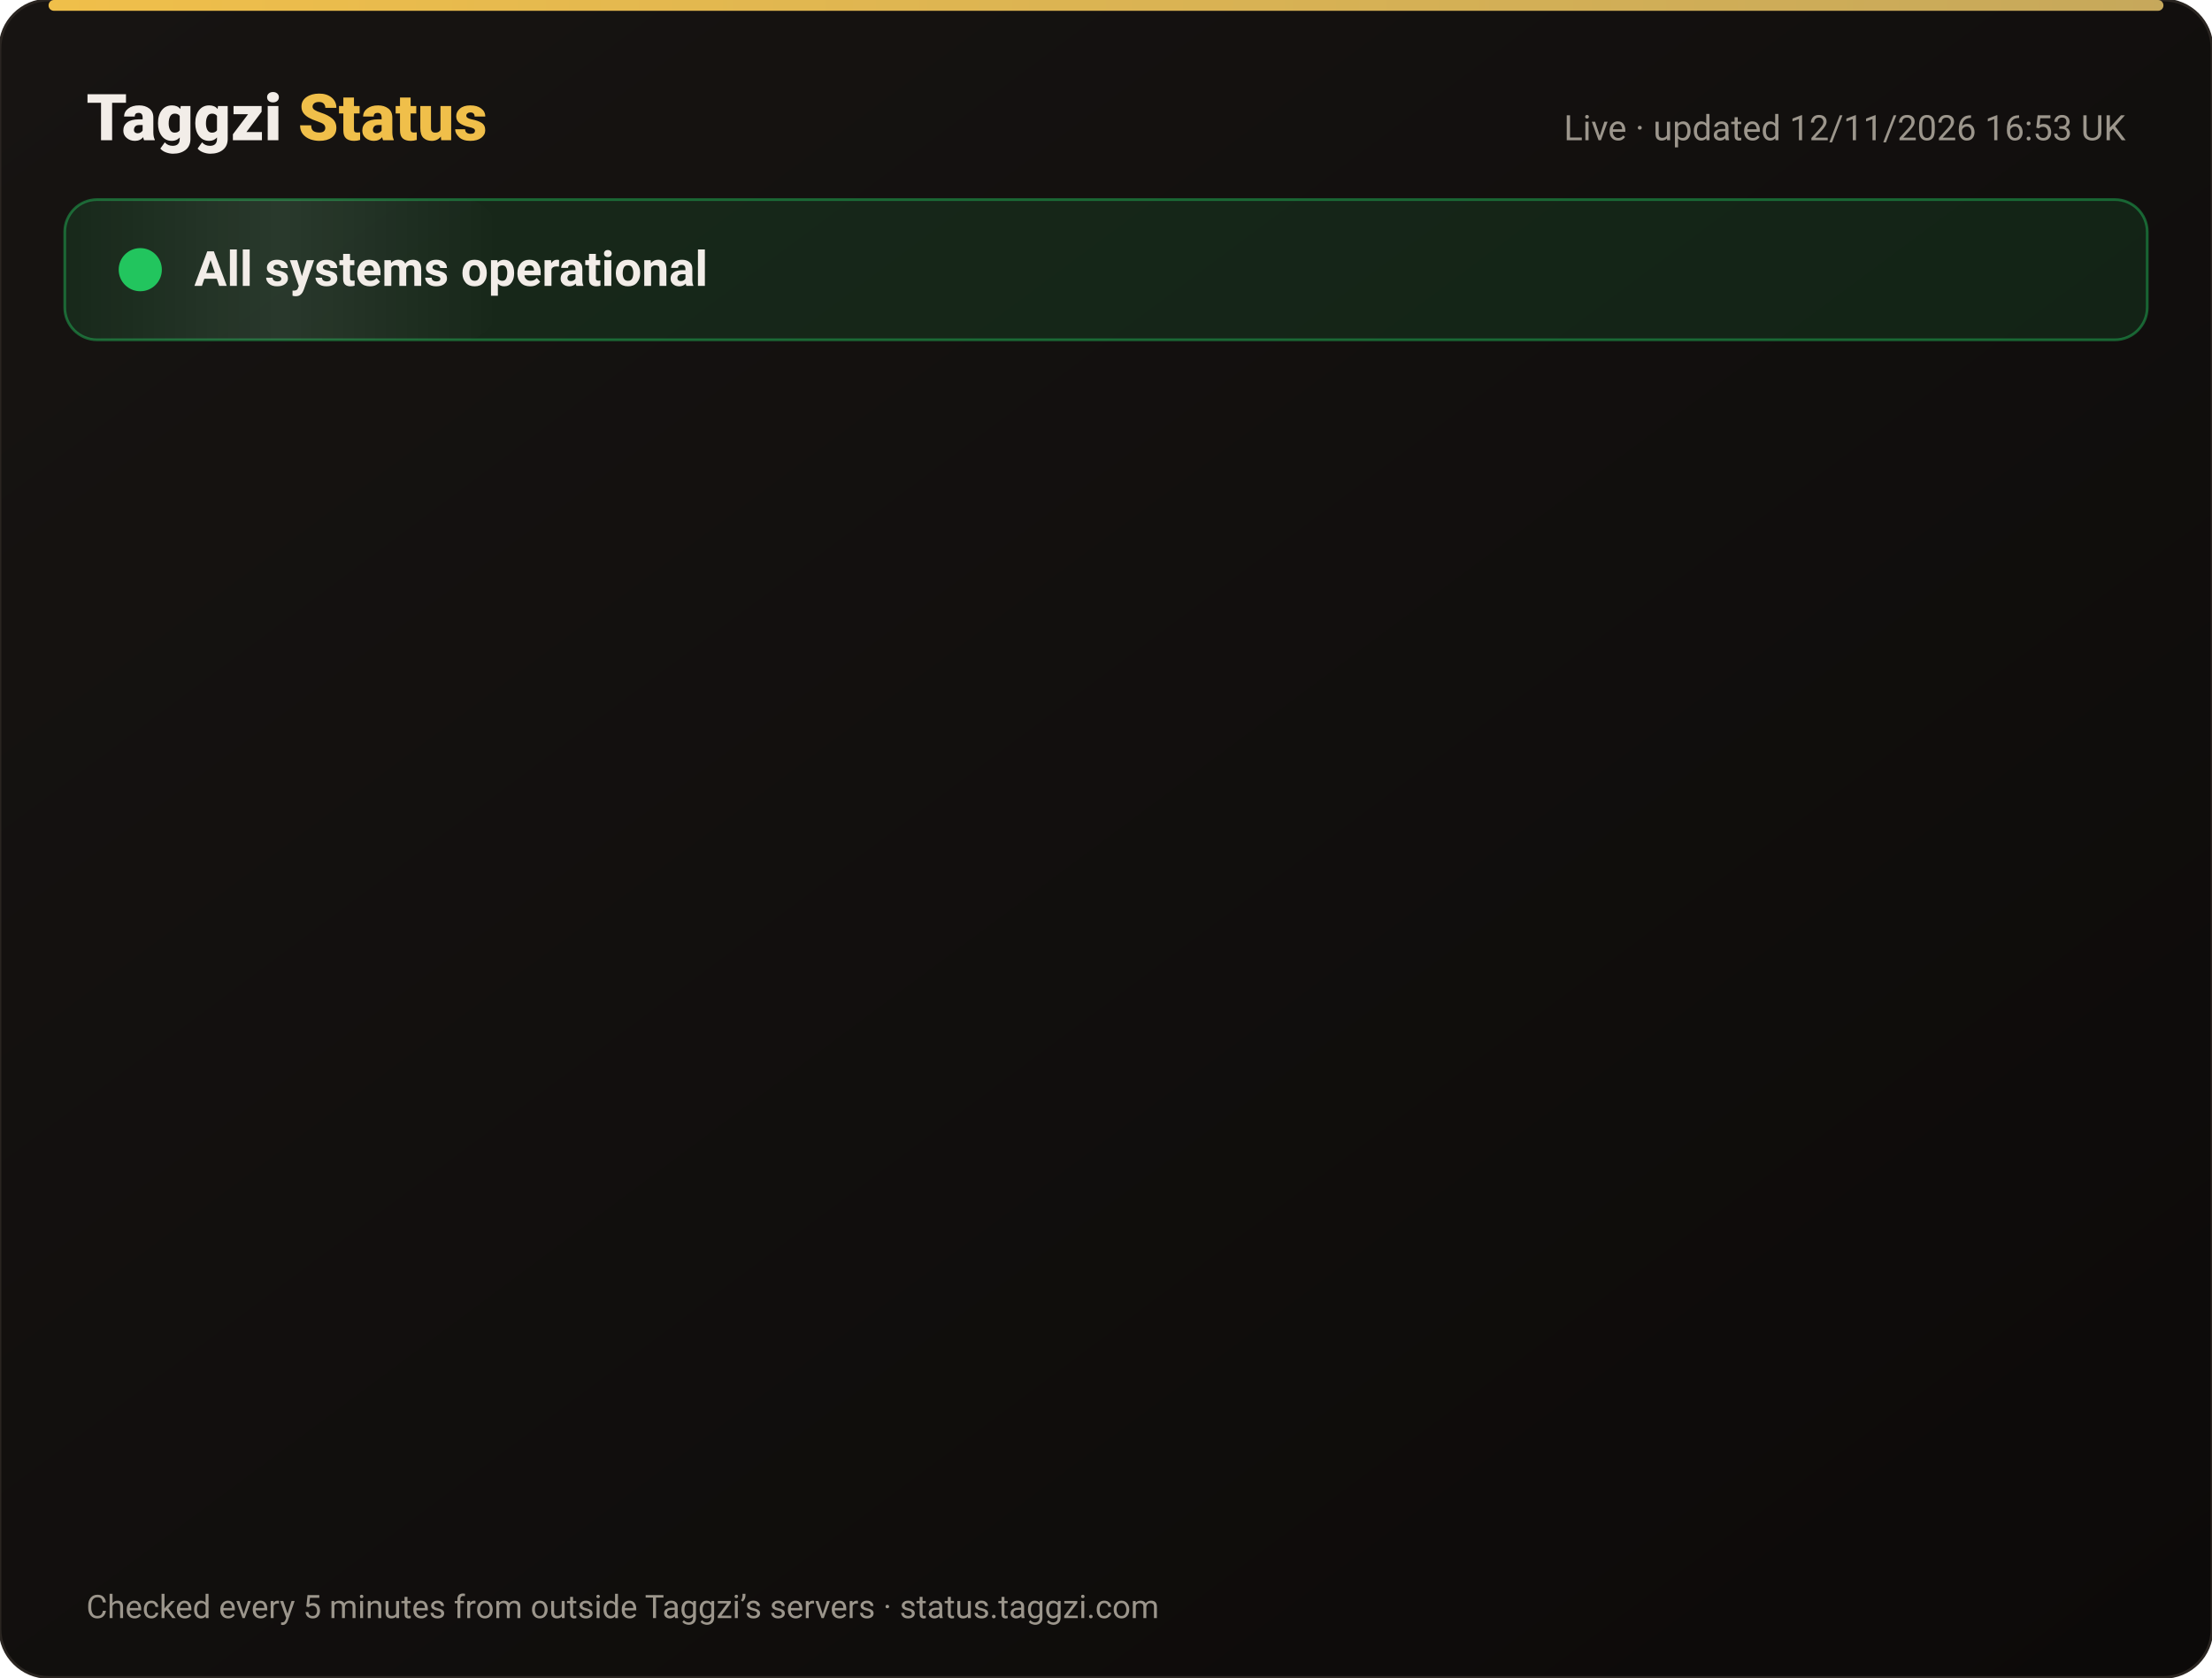
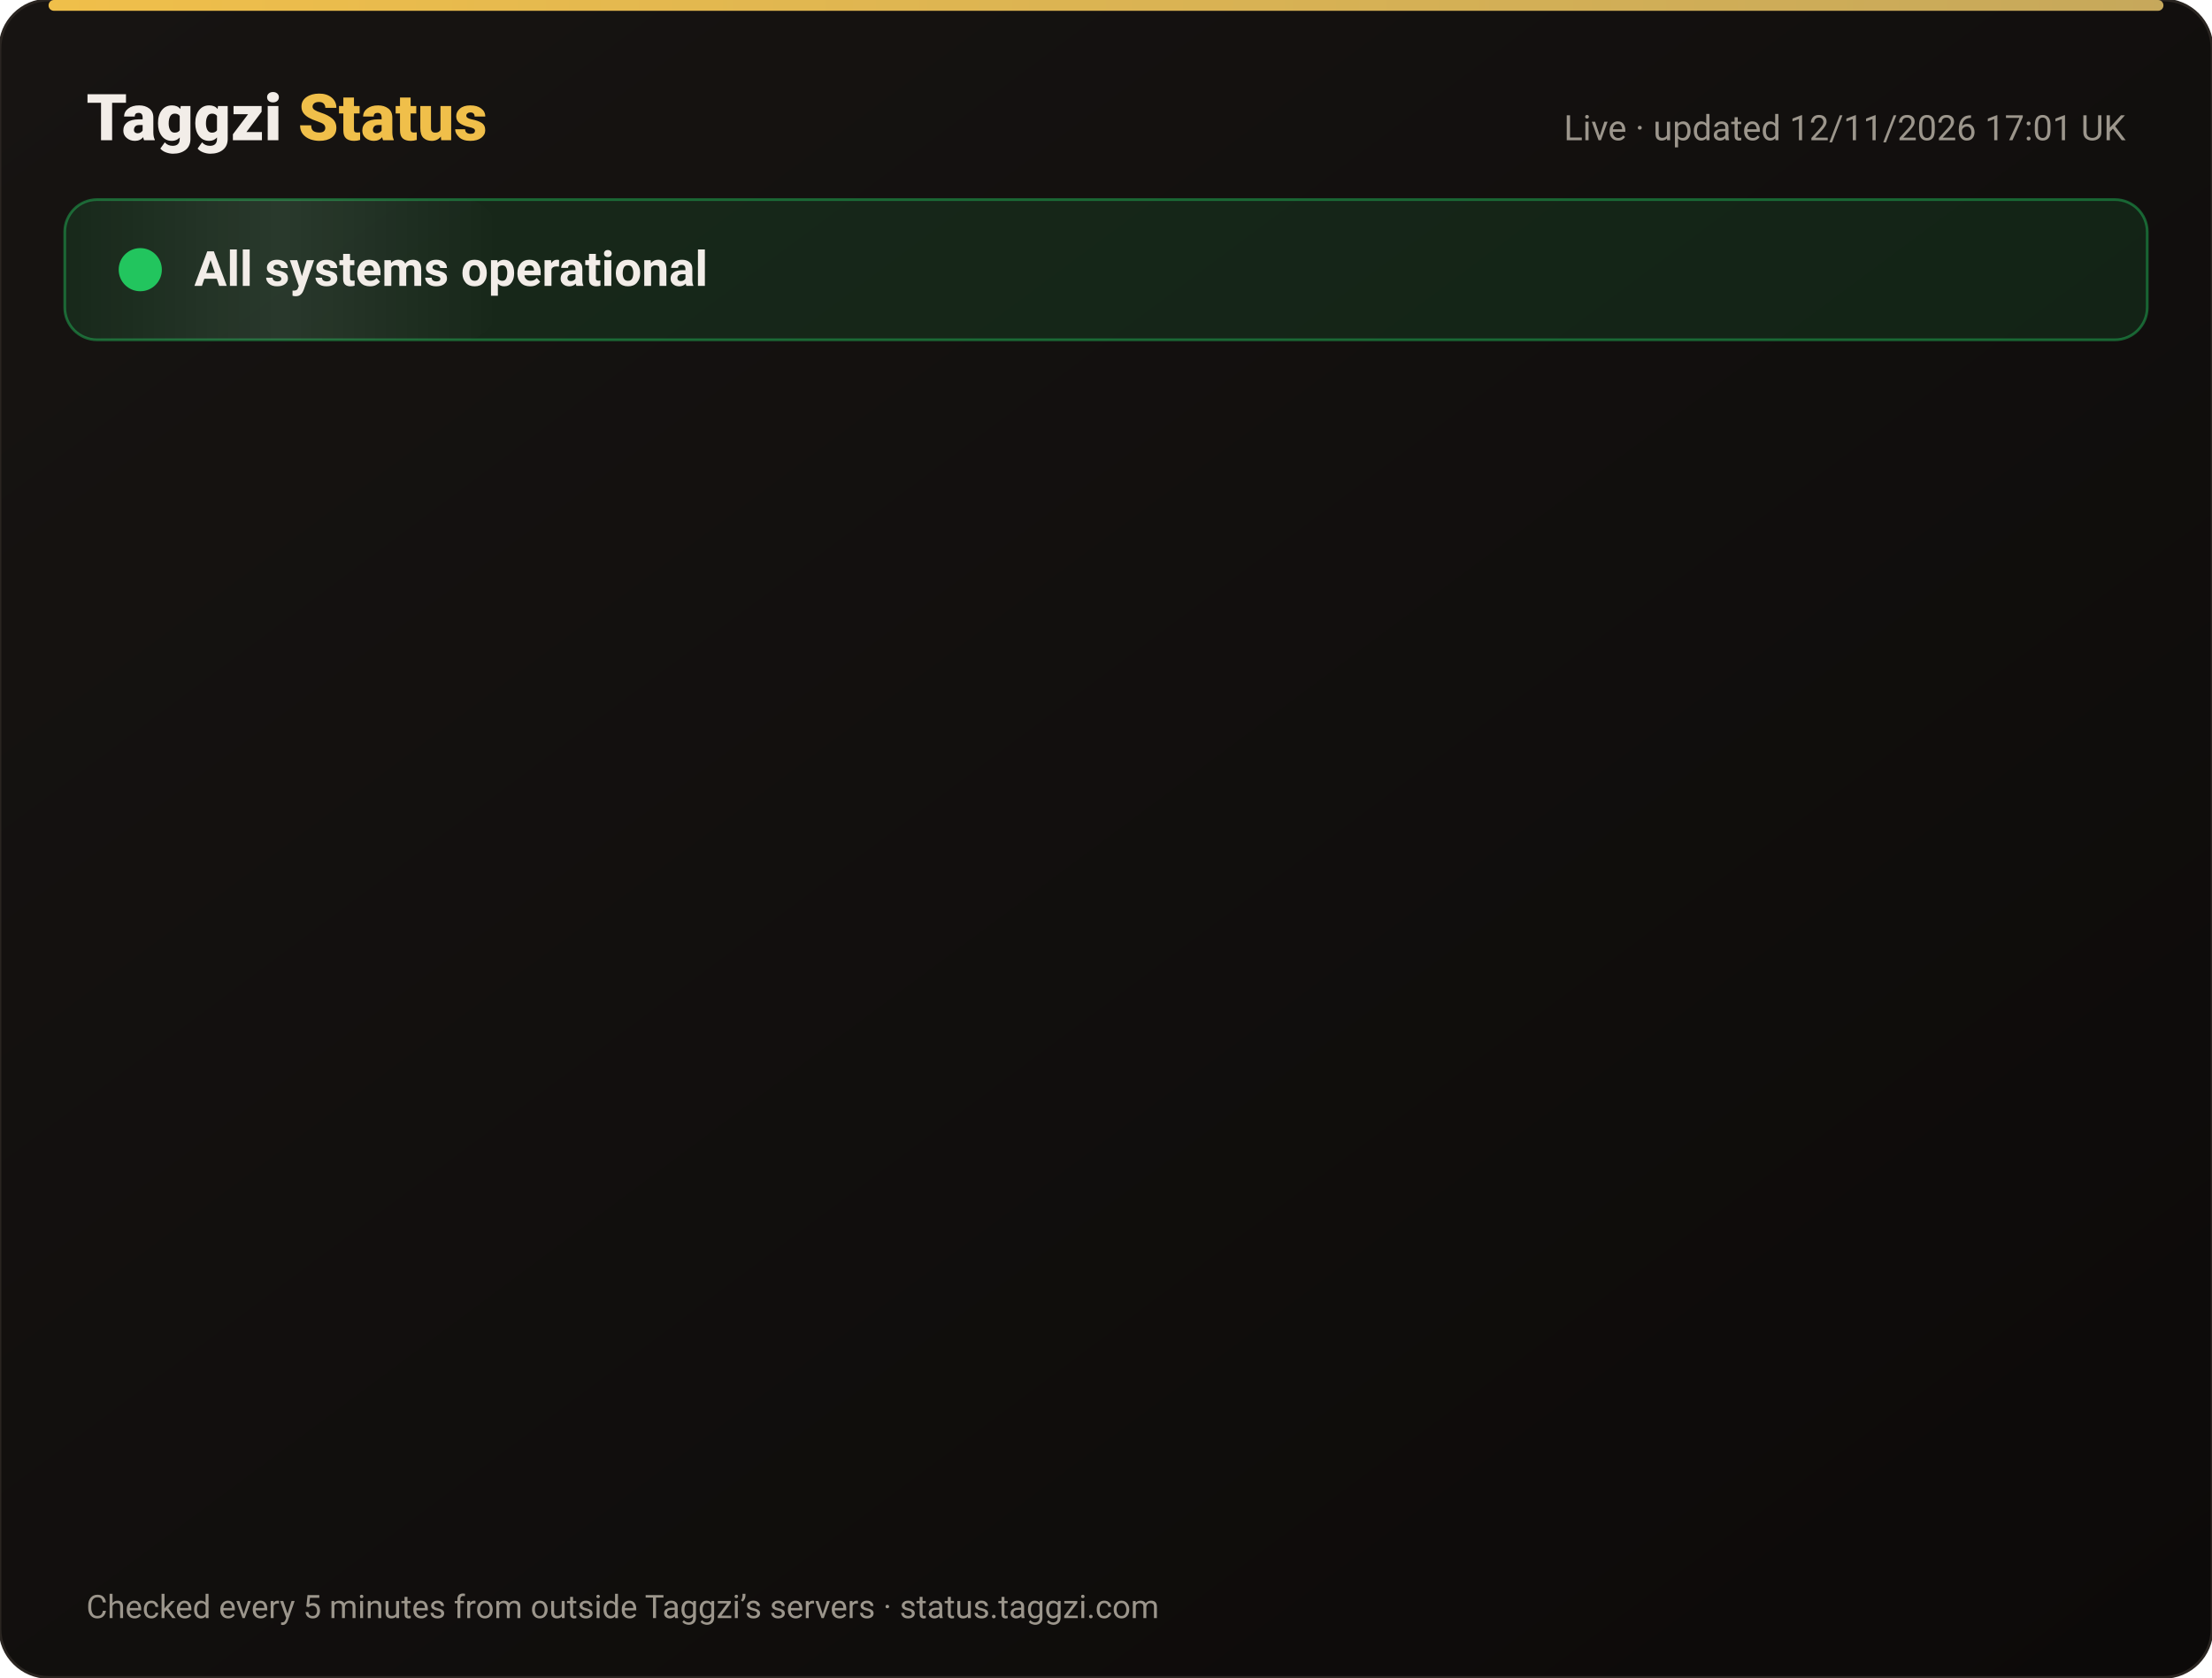
<svg xmlns="http://www.w3.org/2000/svg" width="820" height="622" viewBox="0 0 820 622" font-family="-apple-system,Segoe UI,Roboto,Helvetica,Arial,sans-serif">
  <defs>
    <linearGradient id="bg" x1="0" y1="0" x2="1" y2="1">
      <stop offset="0" stop-color="#171412" />
      <stop offset="1" stop-color="#0C0A09" />
    </linearGradient>
    <linearGradient id="gold" x1="0" x2="1">
      <stop offset="0" stop-color="#F0BF4A" />
      <stop offset="1" stop-color="#c6a85b" />
    </linearGradient>
    <linearGradient id="shine" x1="0" x2="1">
      <stop offset="0" stop-color="#fff" stop-opacity="0" />
      <stop offset=".5" stop-color="#fff" stop-opacity=".08" />
      <stop offset="1" stop-color="#fff" stop-opacity="0" />
    </linearGradient>
  </defs>
  <rect width="820" height="622" rx="18" fill="url(#bg)" stroke="#2a2521" />
  <rect x="18" y="0" width="784" height="4" rx="2" fill="url(#gold)" />
  <text x="32" y="52" font-size="24" font-weight="800" fill="#F2EDE8">Taggzi <tspan fill="#F0BF4A">Status</tspan>
  </text>
-   <text x="788" y="52" font-size="13" fill="#9C968C" text-anchor="end">Live · updated 12/11/2026 16:53 UK</text>
+   <text x="788" y="52" font-size="13" fill="#9C968C" text-anchor="end">Live · updated 12/11/2026 17:01 UK</text>
  <rect x="24" y="74" width="772" height="52" rx="12" fill="#22c55e" fill-opacity=".12" stroke="#22c55e" stroke-opacity=".45" />
  <rect x="24" y="74" width="160" height="52" rx="12" fill="url(#shine)">
    <animate attributeName="x" from="-160" to="820" dur="4s" repeatCount="indefinite" />
  </rect>
  <circle cx="52" cy="100" r="7" fill="#22c55e" />
  <circle cx="52" cy="100" r="7" fill="none" stroke="#22c55e" stroke-width="2">
    <animate attributeName="r" values="7;15;7" dur="2s" repeatCount="indefinite" />
    <animate attributeName="opacity" values=".9;0;.9" dur="2s" repeatCount="indefinite" />
  </circle>
  <text x="72" y="106" font-size="18" font-weight="700" fill="#F2EDE8">All systems operational</text>
  <g opacity="0">
    <animate attributeName="opacity" from="0" to="1" begin="0.00s" dur=".6s" fill="freeze" />
    <line x1="32" y1="188" x2="788" y2="188" stroke="#2a2521" />
    <circle cx="44" cy="166" r="6" fill="#22c55e">
      <animate attributeName="opacity" values="1;.45;1" dur="2.4s" begin="0.00s" repeatCount="indefinite" />
    </circle>
    <text x="62" y="171" font-size="15" font-weight="650" fill="#F2EDE8">Website</text>
    <text x="630" y="171" font-size="13" fill="#9C968C" text-anchor="end">99.97% uptime</text>
    <rect x="648" y="154" width="140" height="24" rx="12" fill="#22c55e" fill-opacity=".14" stroke="#22c55e" stroke-opacity=".5" />
    <text x="718" y="171" font-size="12" font-weight="700" fill="#22c55e" text-anchor="middle">Operational</text>
  </g>
  <g opacity="0">
    <animate attributeName="opacity" from="0" to="1" begin="0.15s" dur=".6s" fill="freeze" />
    <line x1="32" y1="234" x2="788" y2="234" stroke="#2a2521" />
    <circle cx="44" cy="212" r="6" fill="#22c55e">
      <animate attributeName="opacity" values="1;.45;1" dur="2.4s" begin="0.15s" repeatCount="indefinite" />
    </circle>
    <text x="62" y="217" font-size="15" font-weight="650" fill="#F2EDE8">Tag scans</text>
    <text x="630" y="217" font-size="13" fill="#9C968C" text-anchor="end">99.97% uptime</text>
    <rect x="648" y="200" width="140" height="24" rx="12" fill="#22c55e" fill-opacity=".14" stroke="#22c55e" stroke-opacity=".5" />
    <text x="718" y="217" font-size="12" font-weight="700" fill="#22c55e" text-anchor="middle">Operational</text>
  </g>
  <g opacity="0">
    <animate attributeName="opacity" from="0" to="1" begin="0.30s" dur=".6s" fill="freeze" />
    <line x1="32" y1="280" x2="788" y2="280" stroke="#2a2521" />
    <circle cx="44" cy="258" r="6" fill="#22c55e">
      <animate attributeName="opacity" values="1;.45;1" dur="2.4s" begin="0.30s" repeatCount="indefinite" />
    </circle>
    <text x="62" y="263" font-size="15" font-weight="650" fill="#F2EDE8">Manual tag lookup</text>
    <text x="630" y="263" font-size="13" fill="#9C968C" text-anchor="end">99.97% uptime</text>
    <rect x="648" y="246" width="140" height="24" rx="12" fill="#22c55e" fill-opacity=".14" stroke="#22c55e" stroke-opacity=".5" />
    <text x="718" y="263" font-size="12" font-weight="700" fill="#22c55e" text-anchor="middle">Operational</text>
  </g>
  <g opacity="0">
    <animate attributeName="opacity" from="0" to="1" begin="0.45s" dur=".6s" fill="freeze" />
    <line x1="32" y1="326" x2="788" y2="326" stroke="#2a2521" />
    <circle cx="44" cy="304" r="6" fill="#22c55e">
      <animate attributeName="opacity" values="1;.45;1" dur="2.4s" begin="0.45s" repeatCount="indefinite" />
    </circle>
    <text x="62" y="309" font-size="15" font-weight="650" fill="#F2EDE8">App &amp; login</text>
    <text x="630" y="309" font-size="13" fill="#9C968C" text-anchor="end">99.97% uptime</text>
    <rect x="648" y="292" width="140" height="24" rx="12" fill="#22c55e" fill-opacity=".14" stroke="#22c55e" stroke-opacity=".5" />
    <text x="718" y="309" font-size="12" font-weight="700" fill="#22c55e" text-anchor="middle">Operational</text>
  </g>
  <g opacity="0">
    <animate attributeName="opacity" from="0" to="1" begin="0.60s" dur=".6s" fill="freeze" />
    <line x1="32" y1="372" x2="788" y2="372" stroke="#2a2521" />
    <circle cx="44" cy="350" r="6" fill="#22c55e">
      <animate attributeName="opacity" values="1;.45;1" dur="2.4s" begin="0.60s" repeatCount="indefinite" />
    </circle>
    <text x="62" y="355" font-size="15" font-weight="650" fill="#F2EDE8">Community alerts</text>
    <text x="630" y="355" font-size="13" fill="#9C968C" text-anchor="end">99.97% uptime</text>
    <rect x="648" y="338" width="140" height="24" rx="12" fill="#22c55e" fill-opacity=".14" stroke="#22c55e" stroke-opacity=".5" />
    <text x="718" y="355" font-size="12" font-weight="700" fill="#22c55e" text-anchor="middle">Operational</text>
  </g>
  <g opacity="0">
    <animate attributeName="opacity" from="0" to="1" begin="0.75s" dur=".6s" fill="freeze" />
    <line x1="32" y1="418" x2="788" y2="418" stroke="#2a2521" />
    <circle cx="44" cy="396" r="6" fill="#22c55e">
      <animate attributeName="opacity" values="1;.45;1" dur="2.4s" begin="0.75s" repeatCount="indefinite" />
    </circle>
    <text x="62" y="401" font-size="15" font-weight="650" fill="#F2EDE8">Private calling</text>
    <text x="630" y="401" font-size="13" fill="#9C968C" text-anchor="end">99.97% uptime</text>
    <rect x="648" y="384" width="140" height="24" rx="12" fill="#22c55e" fill-opacity=".14" stroke="#22c55e" stroke-opacity=".5" />
    <text x="718" y="401" font-size="12" font-weight="700" fill="#22c55e" text-anchor="middle">Operational</text>
  </g>
  <g opacity="0">
    <animate attributeName="opacity" from="0" to="1" begin="0.90s" dur=".6s" fill="freeze" />
    <line x1="32" y1="464" x2="788" y2="464" stroke="#2a2521" />
    <circle cx="44" cy="442" r="6" fill="#22c55e">
      <animate attributeName="opacity" values="1;.45;1" dur="2.4s" begin="0.90s" repeatCount="indefinite" />
    </circle>
    <text x="62" y="447" font-size="15" font-weight="650" fill="#F2EDE8">Payments</text>
    <text x="630" y="447" font-size="13" fill="#9C968C" text-anchor="end">99.96% uptime</text>
    <rect x="648" y="430" width="140" height="24" rx="12" fill="#22c55e" fill-opacity=".14" stroke="#22c55e" stroke-opacity=".5" />
    <text x="718" y="447" font-size="12" font-weight="700" fill="#22c55e" text-anchor="middle">Operational</text>
  </g>
  <g opacity="0">
    <animate attributeName="opacity" from="0" to="1" begin="1.05s" dur=".6s" fill="freeze" />
    <line x1="32" y1="510" x2="788" y2="510" stroke="#2a2521" />
    <circle cx="44" cy="488" r="6" fill="#22c55e">
      <animate attributeName="opacity" values="1;.45;1" dur="2.4s" begin="1.05s" repeatCount="indefinite" />
    </circle>
    <text x="62" y="493" font-size="15" font-weight="650" fill="#F2EDE8">Email &amp; support</text>
    <text x="630" y="493" font-size="13" fill="#9C968C" text-anchor="end">99.97% uptime</text>
    <rect x="648" y="476" width="140" height="24" rx="12" fill="#22c55e" fill-opacity=".14" stroke="#22c55e" stroke-opacity=".5" />
    <text x="718" y="493" font-size="12" font-weight="700" fill="#22c55e" text-anchor="middle">Operational</text>
  </g>
  <g opacity="0">
    <animate attributeName="opacity" from="0" to="1" begin="1.20s" dur=".6s" fill="freeze" />
    <line x1="32" y1="556" x2="788" y2="556" stroke="#2a2521" />
    <circle cx="44" cy="534" r="6" fill="#22c55e">
      <animate attributeName="opacity" values="1;.45;1" dur="2.4s" begin="1.20s" repeatCount="indefinite" />
    </circle>
    <text x="62" y="539" font-size="15" font-weight="650" fill="#F2EDE8">Secure connection (SSL)</text>
    <text x="630" y="539" font-size="13" fill="#9C968C" text-anchor="end">100.00% uptime</text>
    <rect x="648" y="522" width="140" height="24" rx="12" fill="#22c55e" fill-opacity=".14" stroke="#22c55e" stroke-opacity=".5" />
    <text x="718" y="539" font-size="12" font-weight="700" fill="#22c55e" text-anchor="middle">Operational</text>
  </g>
  <text x="32" y="600" font-size="12" fill="#9C968C">Checked every 5 minutes from outside Taggzi’s servers · status.taggzi.com</text>
</svg>
